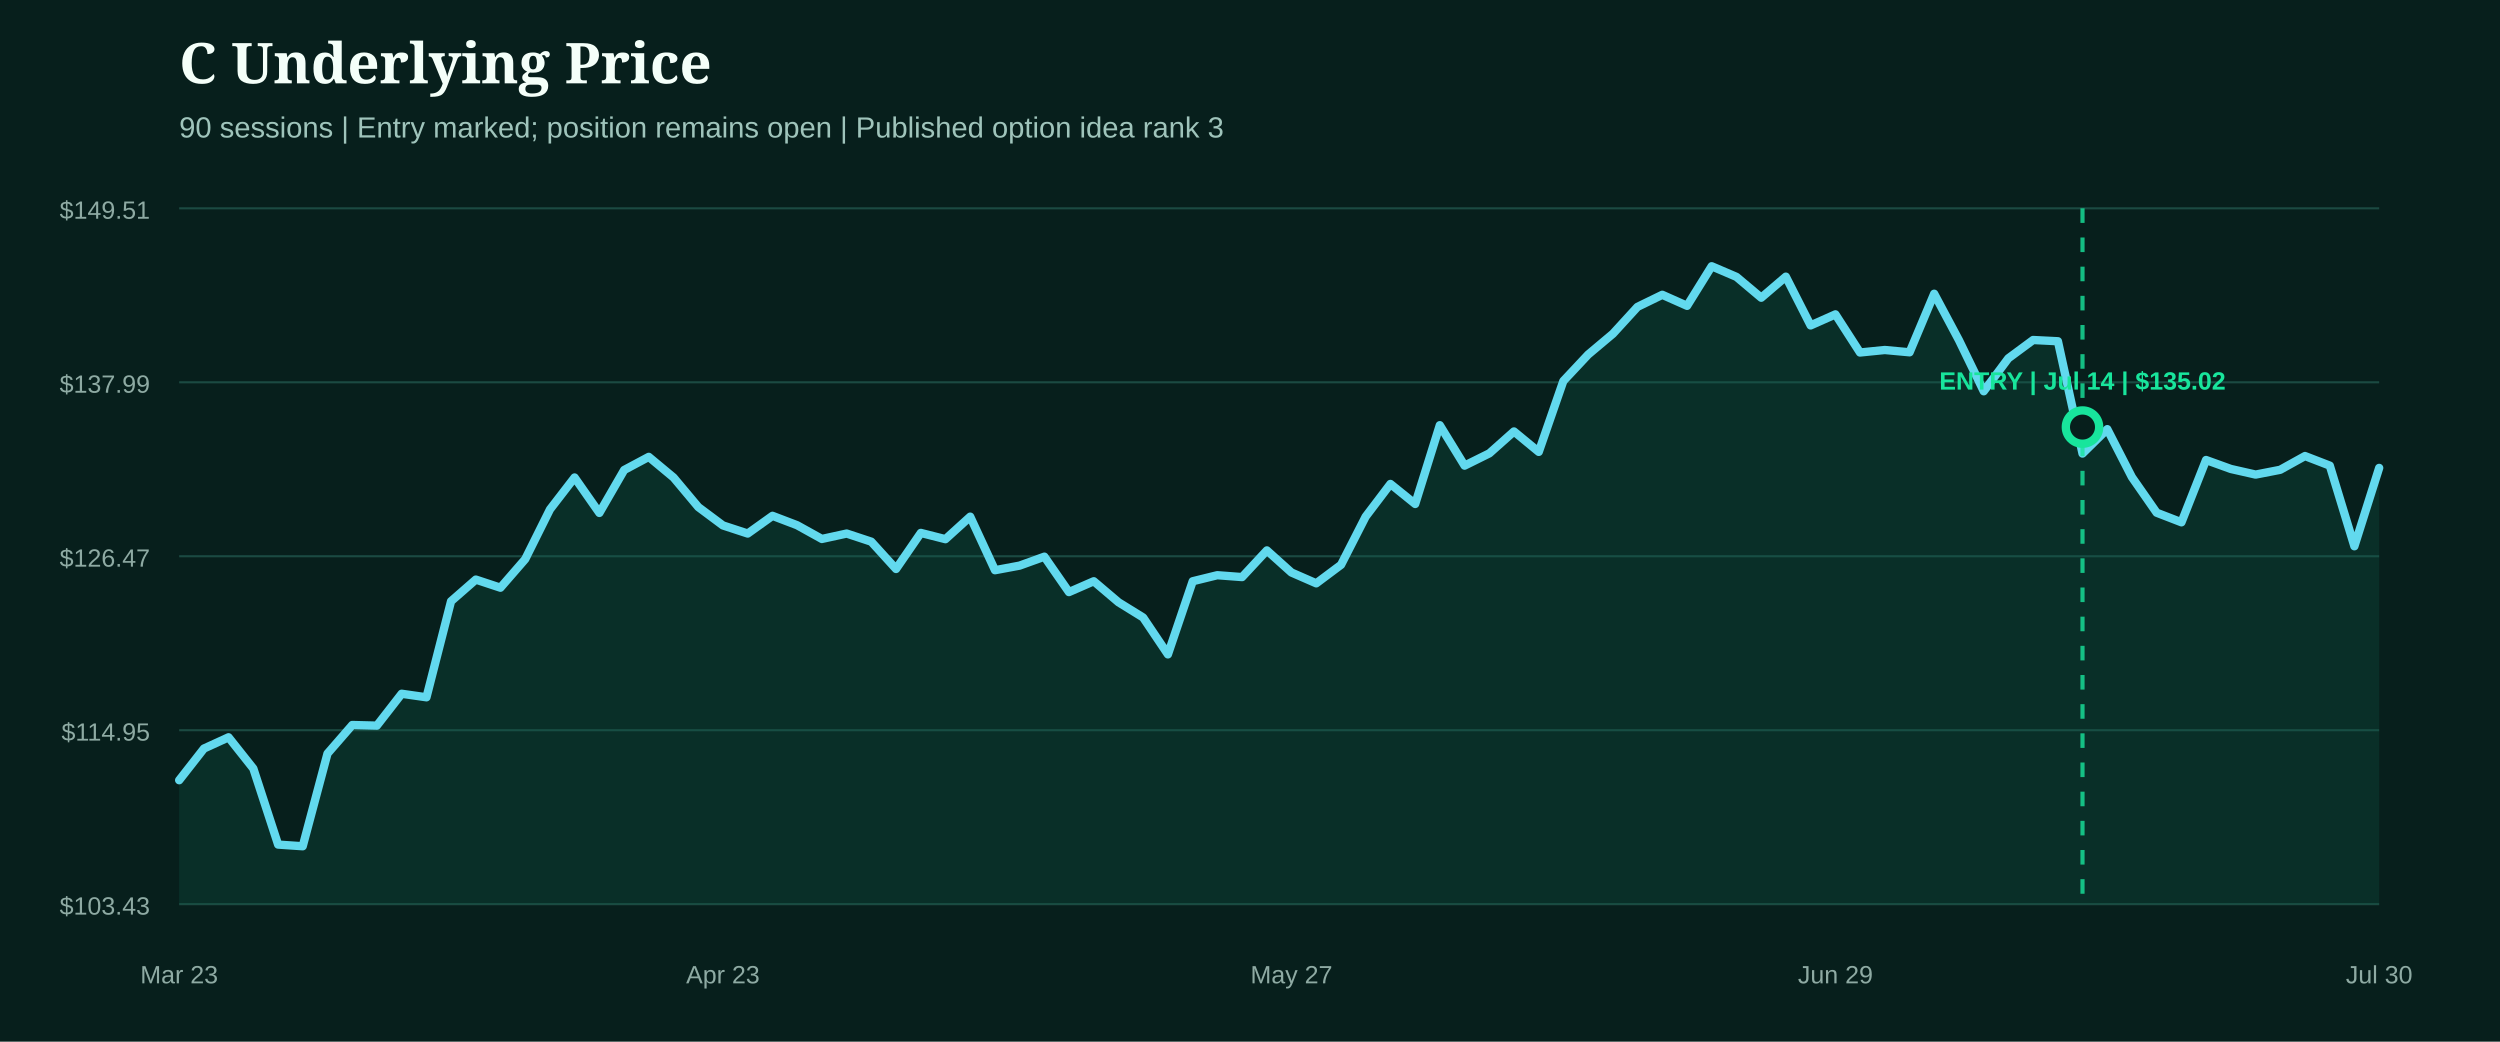
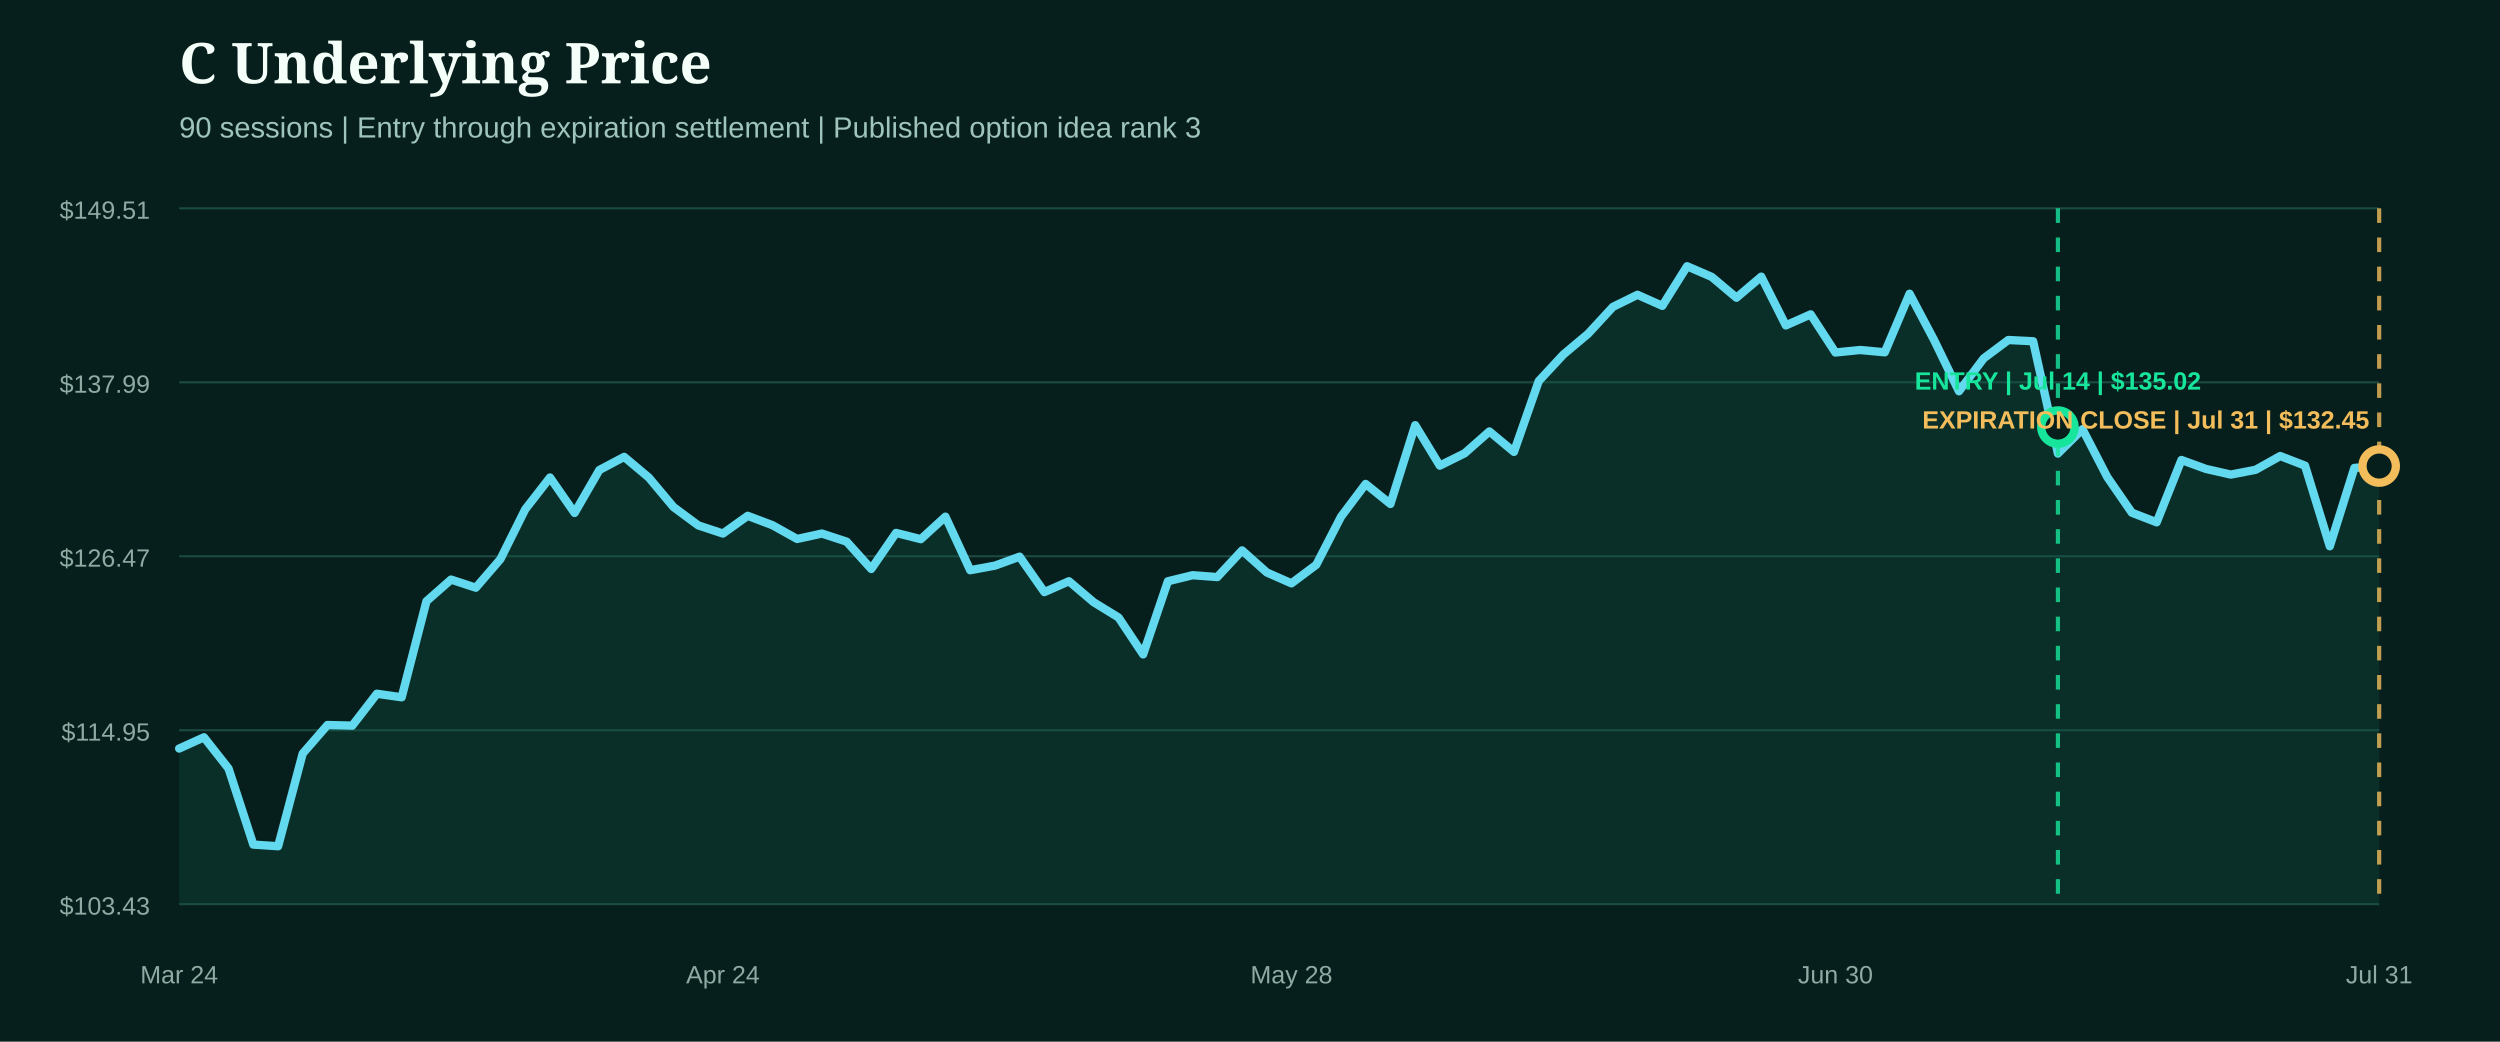
- <svg xmlns="http://www.w3.org/2000/svg" width="1200" height="500" viewBox="0 0 1200 500" role="img" aria-label="C underlying price from entry">
+ <svg xmlns="http://www.w3.org/2000/svg" width="1200" height="500" viewBox="0 0 1200 500" role="img" aria-label="C underlying price from entry through expiration close">
  <rect width="1200" height="500" fill="#071f1c" />
  <style>.head{fill:#f4fff9;font:800 27px Georgia,serif}.sub{fill:#9fc4bb;font:14px Arial,sans-serif}.axis{fill:#8eaaa3;font:12px Arial,sans-serif}.marker{font:800 12px Arial,sans-serif}</style>
  <text x="86" y="40" class="head">C Underlying Price</text>
-   <text x="86" y="66" class="sub">90 sessions | Entry marked; position remains open | Published option idea rank 3</text>
+   <text x="86" y="66" class="sub">90 sessions | Entry through expiration settlement | Published option idea rank 3</text>
  <line x1="86" x2="1142" y1="100.0" y2="100.0" stroke="#1b4a42" stroke-width="1" />
  <text x="72" y="105.0" text-anchor="end" class="axis">$149.51</text>
  <line x1="86" x2="1142" y1="183.5" y2="183.5" stroke="#1b4a42" stroke-width="1" />
  <text x="72" y="188.5" text-anchor="end" class="axis">$137.99</text>
  <line x1="86" x2="1142" y1="267.0" y2="267.0" stroke="#1b4a42" stroke-width="1" />
  <text x="72" y="272.0" text-anchor="end" class="axis">$126.47</text>
  <line x1="86" x2="1142" y1="350.5" y2="350.5" stroke="#1b4a42" stroke-width="1" />
  <text x="72" y="355.5" text-anchor="end" class="axis">$114.95</text>
  <line x1="86" x2="1142" y1="434.0" y2="434.0" stroke="#1b4a42" stroke-width="1" />
  <text x="72" y="439.0" text-anchor="end" class="axis">$103.43</text>
-   <path d="M86.0,374.5 L97.9,359.3 L109.7,353.9 L121.6,368.9 L133.5,405.4 L145.3,406.2 L157.2,361.7 L169.1,348.0 L180.9,348.3 L192.8,333.0 L204.7,334.7 L216.5,288.6 L228.4,278.2 L240.2,282.1 L252.1,268.4 L264.0,244.5 L275.8,229.2 L287.7,246.2 L299.6,225.6 L311.4,219.3 L323.3,229.2 L335.2,243.4 L347.0,252.2 L358.9,256.1 L370.8,247.6 L382.6,252.1 L394.5,258.7 L406.4,256.1 L418.2,260.0 L430.1,273.1 L442.0,255.8 L453.8,258.8 L465.7,248.0 L477.6,273.7 L489.4,271.5 L501.3,267.2 L513.1,284.2 L525.0,279.0 L536.9,289.1 L548.7,296.4 L560.6,314.1 L572.5,279.0 L584.3,276.1 L596.2,277.0 L608.1,264.2 L619.9,274.8 L631.8,280.0 L643.7,271.1 L655.5,248.0 L667.4,232.3 L679.3,241.9 L691.1,204.1 L703.0,223.5 L714.9,217.6 L726.7,207.1 L738.6,216.9 L750.4,182.9 L762.3,170.2 L774.2,160.2 L786.0,147.3 L797.9,141.5 L809.8,146.8 L821.6,127.8 L833.5,132.9 L845.4,142.9 L857.2,132.8 L869.1,156.2 L881.0,150.9 L892.8,169.2 L904.7,168.0 L916.6,169.1 L928.4,141.0 L940.3,163.3 L952.2,187.8 L964.0,172.0 L975.9,163.2 L987.8,163.8 L999.6,217.7 L1011.5,206.0 L1023.3,229.0 L1035.2,246.1 L1047.1,250.7 L1058.9,220.8 L1070.8,225.1 L1082.7,227.8 L1094.5,225.5 L1106.4,218.9 L1118.3,223.5 L1130.1,262.2 L1142.0,224.6 L1142.0,434.0 L86.0,434.0 Z" fill="#0f5949" opacity="0.28" />
-   <path d="M86.0,374.5 L97.9,359.3 L109.7,353.9 L121.6,368.9 L133.5,405.4 L145.3,406.2 L157.2,361.7 L169.1,348.0 L180.9,348.3 L192.8,333.0 L204.7,334.7 L216.5,288.6 L228.4,278.2 L240.2,282.1 L252.1,268.4 L264.0,244.5 L275.8,229.2 L287.7,246.2 L299.6,225.6 L311.4,219.3 L323.3,229.2 L335.2,243.4 L347.0,252.2 L358.9,256.1 L370.8,247.6 L382.6,252.1 L394.5,258.7 L406.4,256.1 L418.2,260.0 L430.1,273.1 L442.0,255.8 L453.8,258.8 L465.7,248.0 L477.6,273.7 L489.4,271.5 L501.3,267.2 L513.1,284.2 L525.0,279.0 L536.9,289.1 L548.7,296.4 L560.6,314.1 L572.5,279.0 L584.3,276.1 L596.2,277.0 L608.1,264.2 L619.9,274.8 L631.8,280.0 L643.7,271.1 L655.5,248.0 L667.4,232.3 L679.3,241.9 L691.1,204.1 L703.0,223.5 L714.9,217.6 L726.7,207.1 L738.6,216.9 L750.4,182.9 L762.3,170.2 L774.2,160.2 L786.0,147.3 L797.9,141.5 L809.8,146.8 L821.6,127.8 L833.5,132.9 L845.4,142.9 L857.2,132.8 L869.1,156.2 L881.0,150.9 L892.8,169.2 L904.7,168.0 L916.6,169.1 L928.4,141.0 L940.3,163.3 L952.2,187.8 L964.0,172.0 L975.9,163.2 L987.8,163.8 L999.6,217.7 L1011.5,206.0 L1023.3,229.0 L1035.2,246.1 L1047.1,250.7 L1058.9,220.8 L1070.8,225.1 L1082.7,227.8 L1094.5,225.5 L1106.4,218.9 L1118.3,223.5 L1130.1,262.2 L1142.0,224.6" fill="none" stroke="#62d9ee" stroke-width="4" stroke-linecap="round" stroke-linejoin="round" />
+   <path d="M86.0,359.3 L97.9,353.9 L109.7,368.9 L121.6,405.4 L133.5,406.2 L145.3,361.7 L157.2,348.0 L169.1,348.3 L180.9,333.0 L192.8,334.7 L204.7,288.6 L216.5,278.2 L228.4,282.1 L240.2,268.4 L252.1,244.5 L264.0,229.2 L275.8,246.2 L287.7,225.6 L299.6,219.3 L311.4,229.2 L323.3,243.4 L335.2,252.2 L347.0,256.1 L358.9,247.6 L370.8,252.1 L382.6,258.7 L394.5,256.1 L406.4,260.0 L418.2,273.1 L430.1,255.8 L442.0,258.8 L453.8,248.0 L465.7,273.7 L477.6,271.5 L489.4,267.2 L501.3,284.2 L513.1,279.0 L525.0,289.1 L536.9,296.4 L548.7,314.1 L560.6,279.0 L572.5,276.1 L584.3,277.0 L596.2,264.2 L608.1,274.8 L619.9,280.0 L631.8,271.1 L643.7,248.0 L655.5,232.3 L667.4,241.9 L679.3,204.1 L691.1,223.5 L703.0,217.6 L714.9,207.1 L726.7,216.9 L738.6,182.9 L750.4,170.2 L762.3,160.2 L774.2,147.3 L786.0,141.5 L797.9,146.8 L809.8,127.8 L821.6,132.9 L833.5,142.9 L845.4,132.8 L857.2,156.2 L869.1,150.9 L881.0,169.2 L892.8,168.0 L904.7,169.1 L916.6,141.0 L928.4,163.3 L940.3,187.8 L952.2,172.0 L964.0,163.2 L975.9,163.8 L987.8,217.7 L999.6,206.0 L1011.5,229.0 L1023.3,246.1 L1035.2,250.7 L1047.1,220.8 L1058.9,225.1 L1070.8,227.8 L1082.7,225.5 L1094.5,218.9 L1106.4,223.5 L1118.3,262.2 L1130.1,224.6 L1142.0,223.7 L1142.0,434.0 L86.0,434.0 Z" fill="#0f5949" opacity="0.28" />
+   <path d="M86.0,359.3 L97.9,353.9 L109.7,368.9 L121.6,405.4 L133.5,406.2 L145.3,361.7 L157.2,348.0 L169.1,348.3 L180.9,333.0 L192.8,334.7 L204.7,288.6 L216.5,278.2 L228.4,282.1 L240.2,268.4 L252.1,244.5 L264.0,229.2 L275.8,246.2 L287.7,225.6 L299.6,219.3 L311.4,229.2 L323.3,243.4 L335.2,252.2 L347.0,256.1 L358.9,247.6 L370.8,252.1 L382.6,258.7 L394.5,256.1 L406.4,260.0 L418.2,273.1 L430.1,255.8 L442.0,258.8 L453.8,248.0 L465.7,273.7 L477.6,271.5 L489.4,267.2 L501.3,284.2 L513.1,279.0 L525.0,289.1 L536.9,296.4 L548.7,314.1 L560.6,279.0 L572.5,276.1 L584.3,277.0 L596.2,264.2 L608.1,274.8 L619.9,280.0 L631.8,271.1 L643.7,248.0 L655.5,232.3 L667.4,241.9 L679.3,204.1 L691.1,223.5 L703.0,217.6 L714.9,207.1 L726.7,216.9 L738.6,182.9 L750.4,170.2 L762.3,160.2 L774.2,147.3 L786.0,141.5 L797.9,146.8 L809.8,127.8 L821.6,132.9 L833.5,142.9 L845.4,132.8 L857.2,156.2 L869.1,150.9 L881.0,169.2 L892.8,168.0 L904.7,169.1 L916.6,141.0 L928.4,163.3 L940.3,187.8 L952.2,172.0 L964.0,163.2 L975.9,163.8 L987.8,217.7 L999.6,206.0 L1011.5,229.0 L1023.3,246.1 L1035.2,250.7 L1047.1,220.8 L1058.9,225.1 L1070.8,227.8 L1082.7,225.5 L1094.5,218.9 L1106.4,223.5 L1118.3,262.2 L1130.1,224.6 L1142.0,223.7" fill="none" stroke="#62d9ee" stroke-width="4" stroke-linecap="round" stroke-linejoin="round" />
  <g>
-     <line x1="999.6" x2="999.6" y1="100" y2="434" stroke="#18e59c" stroke-width="2" stroke-dasharray="7 7" opacity="0.8" />
-     <circle cx="999.6" cy="205.0" r="8" fill="#071f1c" stroke="#18e59c" stroke-width="4" />
-     <text x="999.6" y="187.0" text-anchor="middle" class="marker" fill="#18e59c">ENTRY | Jul 14 | $135.02</text>
+     <line x1="987.8" x2="987.8" y1="100" y2="434" stroke="#18e59c" stroke-width="2" stroke-dasharray="7 7" opacity="0.8" />
+     <circle cx="987.8" cy="205.0" r="8" fill="#071f1c" stroke="#18e59c" stroke-width="4" />
+     <text x="987.8" y="187.0" text-anchor="middle" class="marker" fill="#18e59c">ENTRY | Jul 14 | $135.02</text>
  </g>
-   <text x="86.0" y="472" text-anchor="middle" class="axis">Mar 23</text>
-   <text x="347.0" y="472" text-anchor="middle" class="axis">Apr 23</text>
-   <text x="619.9" y="472" text-anchor="middle" class="axis">May 27</text>
-   <text x="881.0" y="472" text-anchor="middle" class="axis">Jun 29</text>
-   <text x="1142.0" y="472" text-anchor="middle" class="axis">Jul 30</text>
+   <g>
+     <line x1="1142.0" x2="1142.0" y1="100" y2="434" stroke="#f3bd5b" stroke-width="2" stroke-dasharray="7 7" opacity="0.8" />
+     <circle cx="1142.0" cy="223.7" r="8" fill="#071f1c" stroke="#f3bd5b" stroke-width="4" />
+     <text x="1030.0" y="205.7" text-anchor="middle" class="marker" fill="#f3bd5b">EXPIRATION CLOSE | Jul 31 | $132.45</text>
+   </g>
+   <text x="86.0" y="472" text-anchor="middle" class="axis">Mar 24</text>
+   <text x="347.0" y="472" text-anchor="middle" class="axis">Apr 24</text>
+   <text x="619.9" y="472" text-anchor="middle" class="axis">May 28</text>
+   <text x="881.0" y="472" text-anchor="middle" class="axis">Jun 30</text>
+   <text x="1142.0" y="472" text-anchor="middle" class="axis">Jul 31</text>
</svg>
